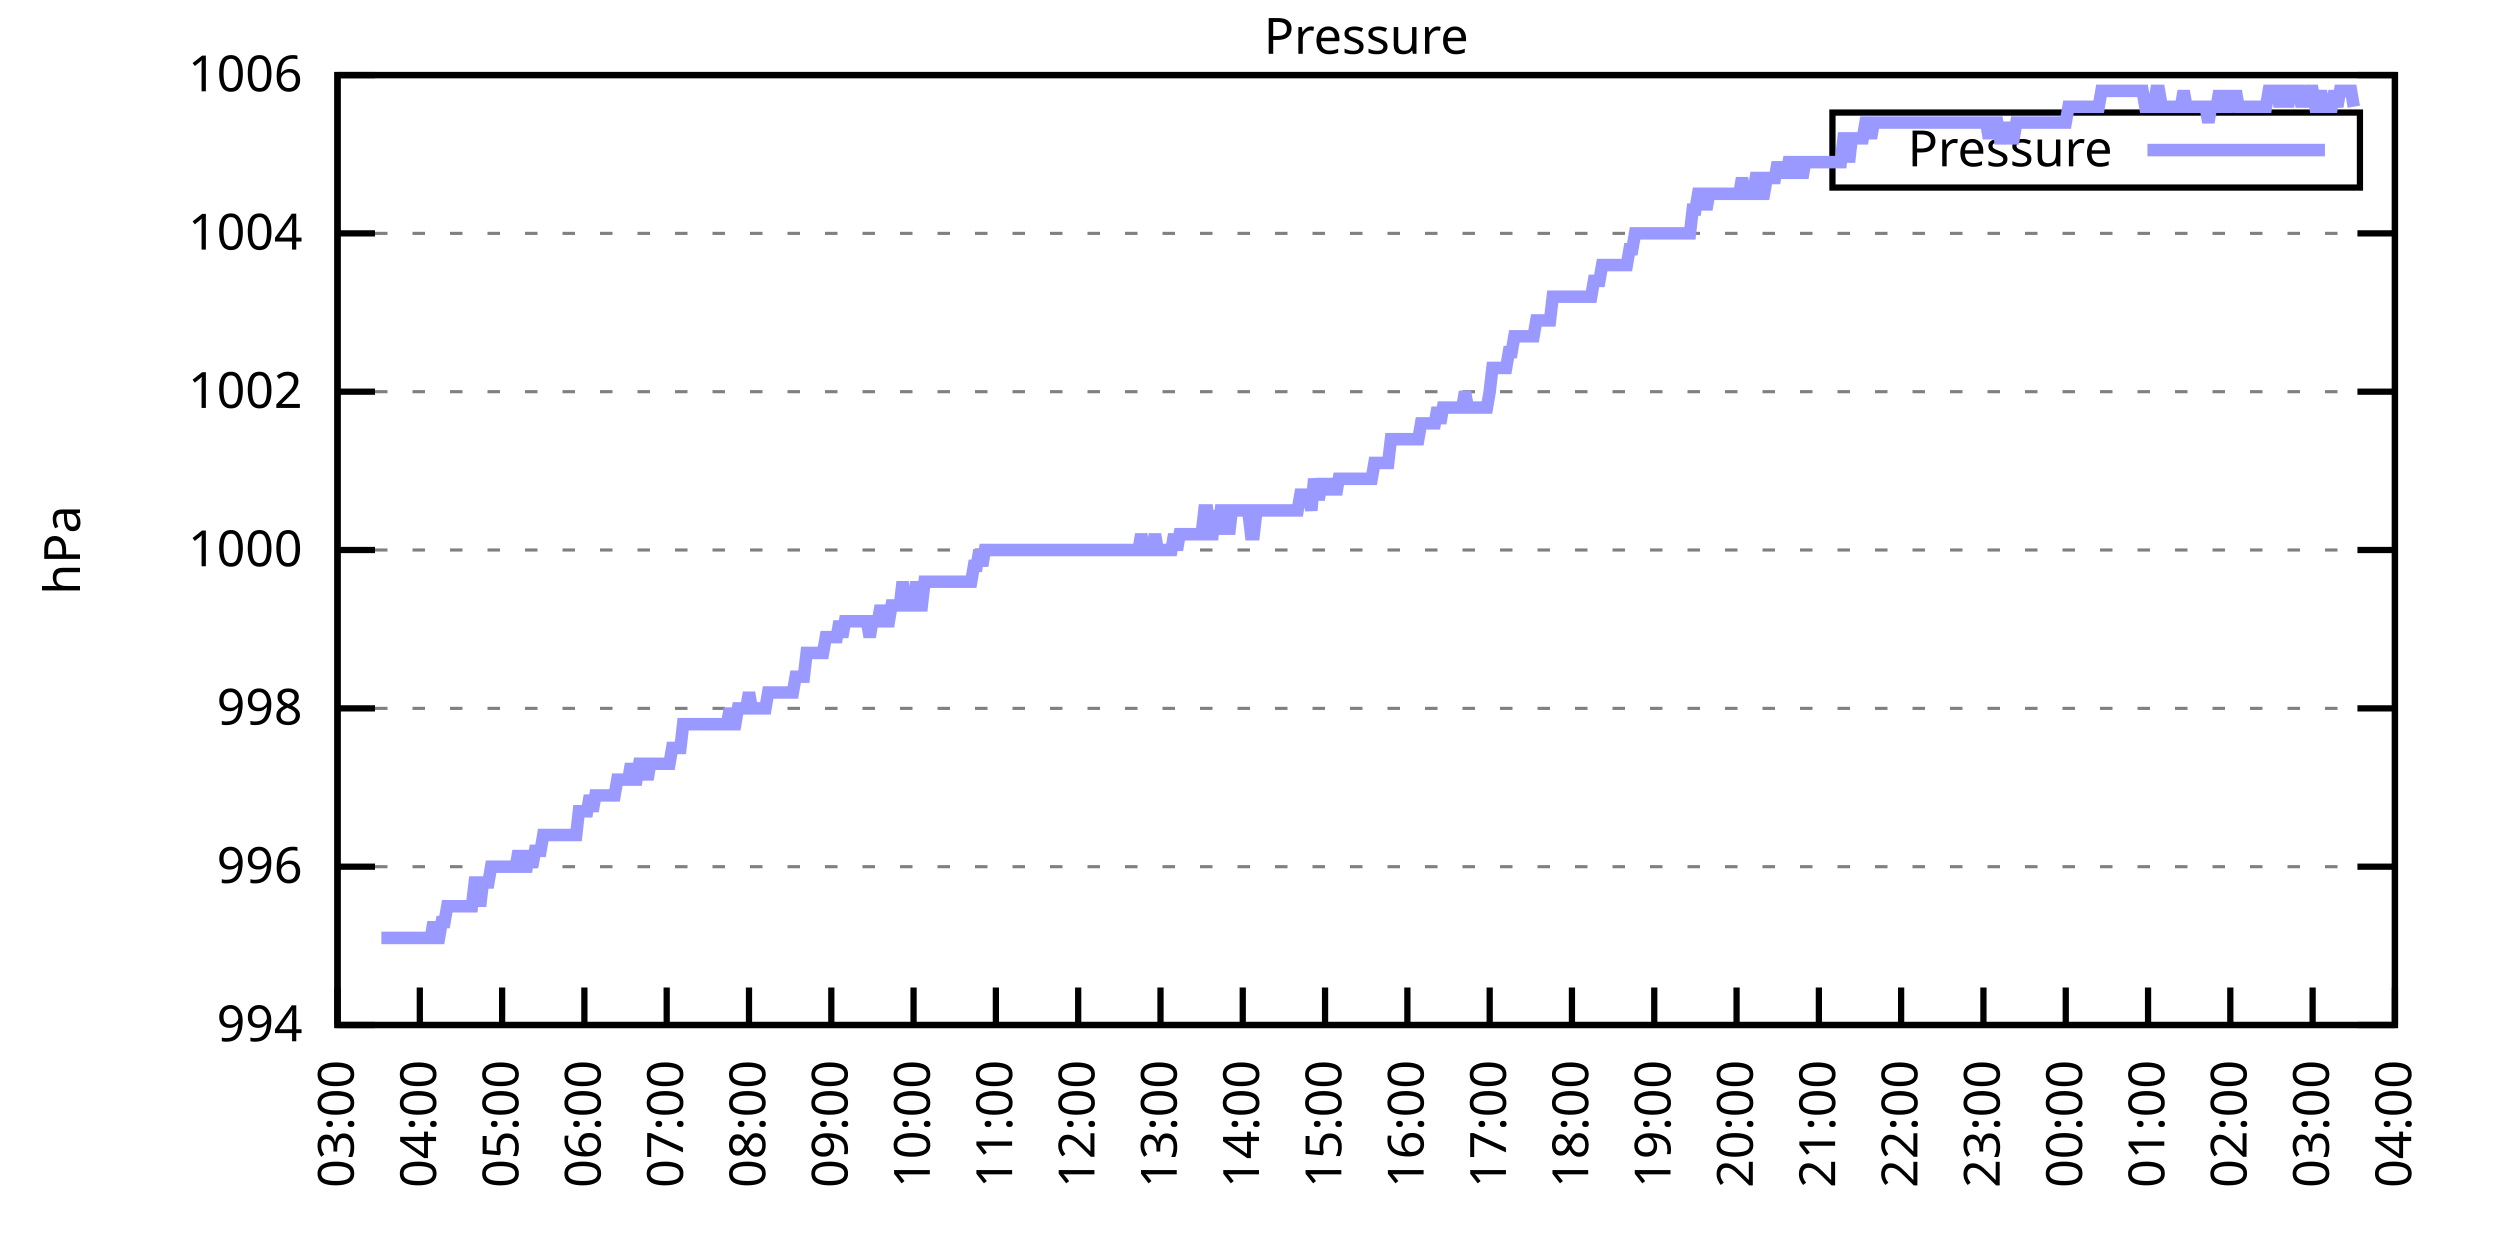
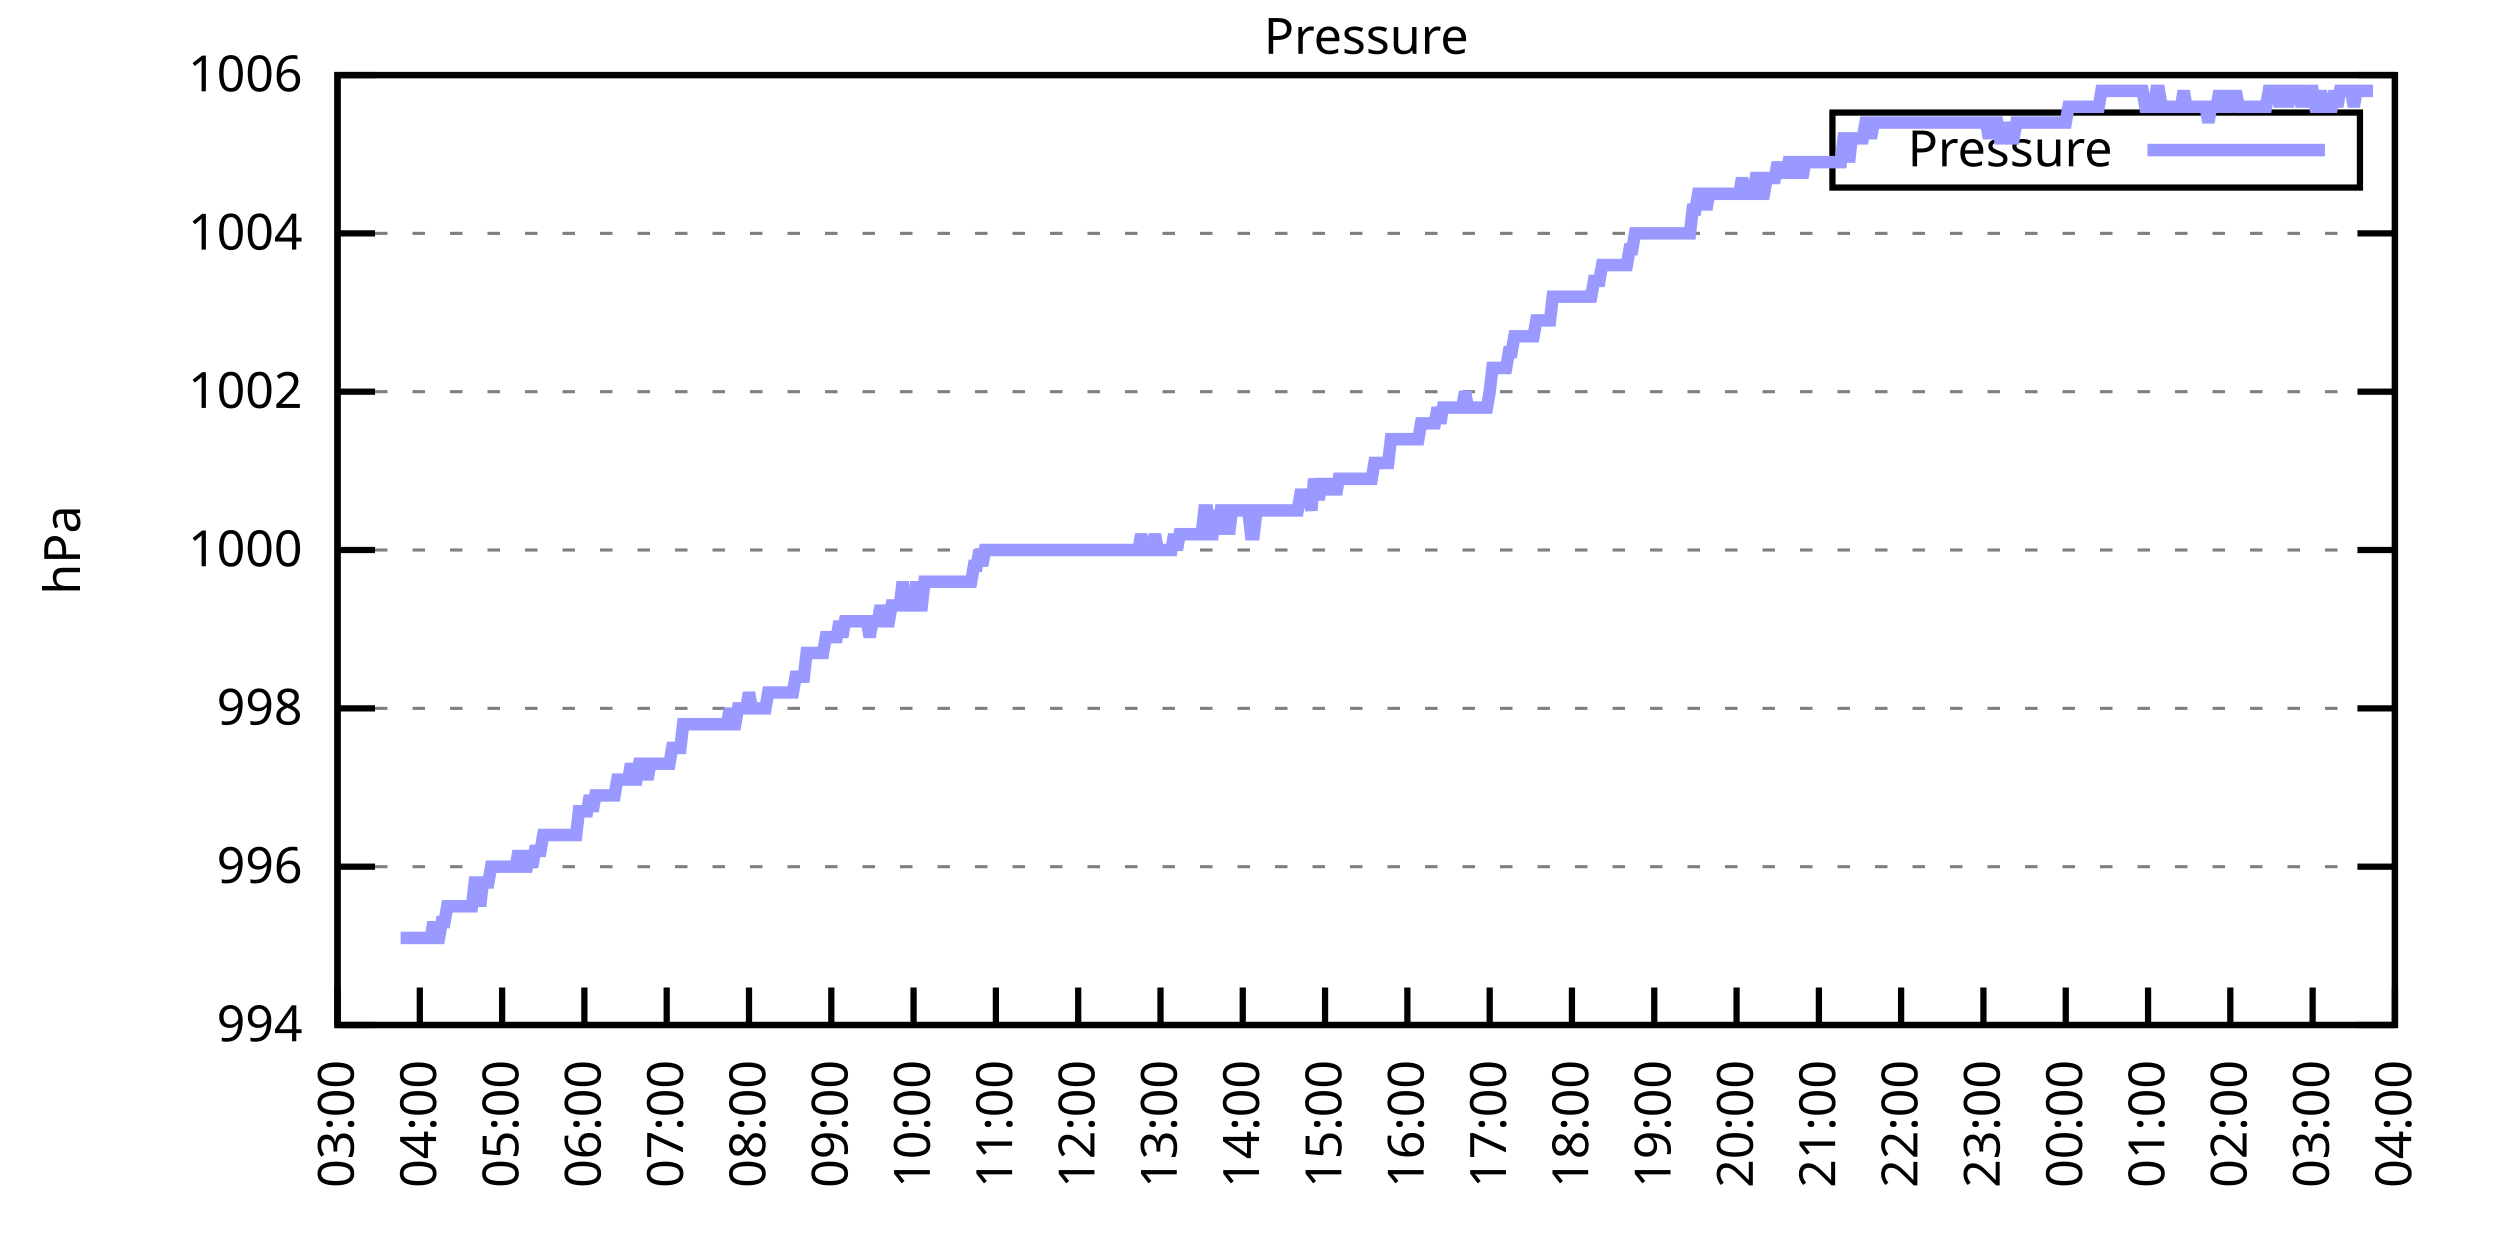
<svg xmlns="http://www.w3.org/2000/svg" xmlns:xlink="http://www.w3.org/1999/xlink" width="400" height="200" viewBox="0 0 400 200">
  <g id="gnuplot_canvas">
    <rect x="0" y="0" width="400" height="200" fill="none" />
    <defs>
      <circle id="gpDot" r="0.5" stroke-width="0.5" stroke="currentColor" />
      <path id="gpPt0" stroke-width="0.333" stroke="currentColor" d="M-1,0 h2 M0,-1 v2" />
      <path id="gpPt1" stroke-width="0.333" stroke="currentColor" d="M-1,-1 L1,1 M1,-1 L-1,1" />
      <path id="gpPt2" stroke-width="0.333" stroke="currentColor" d="M-1,0 L1,0 M0,-1 L0,1 M-1,-1 L1,1 M-1,1 L1,-1" />
      <rect id="gpPt3" stroke-width="0.333" stroke="currentColor" x="-1" y="-1" width="2" height="2" />
      <rect id="gpPt4" stroke-width="0.333" stroke="currentColor" fill="currentColor" x="-1" y="-1" width="2" height="2" />
      <circle id="gpPt5" stroke-width="0.333" stroke="currentColor" cx="0" cy="0" r="1" />
      <use xlink:href="#gpPt5" id="gpPt6" fill="currentColor" stroke="none" />
      <path id="gpPt7" stroke-width="0.333" stroke="currentColor" d="M0,-1.33 L-1.33,0.67 L1.33,0.67 z" />
      <use xlink:href="#gpPt7" id="gpPt8" fill="currentColor" stroke="none" />
      <use xlink:href="#gpPt7" id="gpPt9" stroke="currentColor" transform="rotate(180)" />
      <use xlink:href="#gpPt9" id="gpPt10" fill="currentColor" stroke="none" />
      <use xlink:href="#gpPt3" id="gpPt11" stroke="currentColor" transform="rotate(45)" />
      <use xlink:href="#gpPt11" id="gpPt12" fill="currentColor" stroke="none" />
      <path id="gpPt13" stroke-width="0.333" stroke="currentColor" d="M0,1.330 L1.265,0.411 L0.782,-1.067 L-0.782,-1.076 L-1.265,0.411 z" />
      <use xlink:href="#gpPt13" id="gpPt14" fill="currentColor" stroke="none" />
      <filter id="textbox" filterUnits="objectBoundingBox" x="0" y="0" height="1" width="1">
        <feFlood flood-color="white" flood-opacity="1" result="bgnd" />
        <feComposite in="SourceGraphic" in2="bgnd" operator="atop" />
      </filter>
      <filter id="greybox" filterUnits="objectBoundingBox" x="0" y="0" height="1" width="1">
        <feFlood flood-color="lightgrey" flood-opacity="1" result="grey" />
        <feComposite in="SourceGraphic" in2="grey" operator="atop" />
      </filter>
    </defs>
    <g fill="none" color="white" stroke="currentColor" stroke-width="1.00" stroke-linecap="butt" stroke-linejoin="miter">
</g>
    <g fill="none" color="black" stroke="currentColor" stroke-width="1.00" stroke-linecap="butt" stroke-linejoin="miter">
      <g stroke="none" shape-rendering="crispEdges">
        <polygon fill="rgb(255, 255, 255)" points="54.00,164.00 383.18,164.00 383.18,12.02 54.00,12.02 " />
      </g>
    </g>
    <g fill="none" color="black" stroke="currentColor" stroke-width="1.00" stroke-linecap="butt" stroke-linejoin="miter">
</g>
    <g fill="none" color="black" stroke="black" stroke-width="0.50" stroke-linecap="butt" stroke-linejoin="miter">
</g>
    <g fill="none" color="gray" stroke="currentColor" stroke-width="0.50" stroke-linecap="butt" stroke-linejoin="miter">
      <path stroke="gray" stroke-dasharray="2,4" class="gridline" d="M54.00,164.00 L383.19,164.00  " />
    </g>
    <g fill="none" color="gray" stroke="gray" stroke-width="1.00" stroke-linecap="butt" stroke-linejoin="miter">
</g>
    <g fill="none" color="black" stroke="currentColor" stroke-width="1.00" stroke-linecap="butt" stroke-linejoin="miter">
      <path stroke="black" d="M54.00,164.00 L60.00,164.00 M383.19,164.00 L377.19,164.00  " />
      <g transform="translate(48.40,166.60)" stroke="none" fill="black" font-family="Sans" font-size="8.00" text-anchor="end">
        <text>
          <tspan font-family="Sans"> 994</tspan>
        </text>
      </g>
    </g>
    <g fill="none" color="black" stroke="currentColor" stroke-width="1.00" stroke-linecap="butt" stroke-linejoin="miter">
</g>
    <g fill="none" color="black" stroke="black" stroke-width="0.50" stroke-linecap="butt" stroke-linejoin="miter">
</g>
    <g fill="none" color="gray" stroke="currentColor" stroke-width="0.50" stroke-linecap="butt" stroke-linejoin="miter">
      <path stroke="gray" stroke-dasharray="2,4" class="gridline" d="M54.00,138.67 L383.19,138.67  " />
    </g>
    <g fill="none" color="gray" stroke="gray" stroke-width="1.00" stroke-linecap="butt" stroke-linejoin="miter">
</g>
    <g fill="none" color="black" stroke="currentColor" stroke-width="1.00" stroke-linecap="butt" stroke-linejoin="miter">
      <path stroke="black" d="M54.00,138.67 L60.00,138.67 M383.19,138.67 L377.19,138.67  " />
      <g transform="translate(48.40,141.27)" stroke="none" fill="black" font-family="Sans" font-size="8.00" text-anchor="end">
        <text>
          <tspan font-family="Sans"> 996</tspan>
        </text>
      </g>
    </g>
    <g fill="none" color="black" stroke="currentColor" stroke-width="1.00" stroke-linecap="butt" stroke-linejoin="miter">
</g>
    <g fill="none" color="black" stroke="black" stroke-width="0.50" stroke-linecap="butt" stroke-linejoin="miter">
</g>
    <g fill="none" color="gray" stroke="currentColor" stroke-width="0.50" stroke-linecap="butt" stroke-linejoin="miter">
      <path stroke="gray" stroke-dasharray="2,4" class="gridline" d="M54.00,113.34 L383.19,113.34  " />
    </g>
    <g fill="none" color="gray" stroke="gray" stroke-width="1.00" stroke-linecap="butt" stroke-linejoin="miter">
</g>
    <g fill="none" color="black" stroke="currentColor" stroke-width="1.00" stroke-linecap="butt" stroke-linejoin="miter">
      <path stroke="black" d="M54.00,113.34 L60.00,113.34 M383.19,113.34 L377.19,113.34  " />
      <g transform="translate(48.40,115.94)" stroke="none" fill="black" font-family="Sans" font-size="8.00" text-anchor="end">
        <text>
          <tspan font-family="Sans"> 998</tspan>
        </text>
      </g>
    </g>
    <g fill="none" color="black" stroke="currentColor" stroke-width="1.00" stroke-linecap="butt" stroke-linejoin="miter">
</g>
    <g fill="none" color="black" stroke="black" stroke-width="0.50" stroke-linecap="butt" stroke-linejoin="miter">
</g>
    <g fill="none" color="gray" stroke="currentColor" stroke-width="0.50" stroke-linecap="butt" stroke-linejoin="miter">
      <path stroke="gray" stroke-dasharray="2,4" class="gridline" d="M54.00,88.00 L383.19,88.00  " />
    </g>
    <g fill="none" color="gray" stroke="gray" stroke-width="1.00" stroke-linecap="butt" stroke-linejoin="miter">
</g>
    <g fill="none" color="black" stroke="currentColor" stroke-width="1.00" stroke-linecap="butt" stroke-linejoin="miter">
      <path stroke="black" d="M54.00,88.00 L60.00,88.00 M383.19,88.00 L377.19,88.00  " />
      <g transform="translate(48.40,90.60)" stroke="none" fill="black" font-family="Sans" font-size="8.00" text-anchor="end">
        <text>
          <tspan font-family="Sans"> 1000</tspan>
        </text>
      </g>
    </g>
    <g fill="none" color="black" stroke="currentColor" stroke-width="1.00" stroke-linecap="butt" stroke-linejoin="miter">
</g>
    <g fill="none" color="black" stroke="black" stroke-width="0.50" stroke-linecap="butt" stroke-linejoin="miter">
</g>
    <g fill="none" color="gray" stroke="currentColor" stroke-width="0.50" stroke-linecap="butt" stroke-linejoin="miter">
      <path stroke="gray" stroke-dasharray="2,4" class="gridline" d="M54.00,62.67 L383.19,62.67  " />
    </g>
    <g fill="none" color="gray" stroke="gray" stroke-width="1.00" stroke-linecap="butt" stroke-linejoin="miter">
</g>
    <g fill="none" color="black" stroke="currentColor" stroke-width="1.00" stroke-linecap="butt" stroke-linejoin="miter">
      <path stroke="black" d="M54.00,62.67 L60.00,62.67 M383.19,62.67 L377.19,62.67  " />
      <g transform="translate(48.40,65.27)" stroke="none" fill="black" font-family="Sans" font-size="8.00" text-anchor="end">
        <text>
          <tspan font-family="Sans"> 1002</tspan>
        </text>
      </g>
    </g>
    <g fill="none" color="black" stroke="currentColor" stroke-width="1.00" stroke-linecap="butt" stroke-linejoin="miter">
</g>
    <g fill="none" color="black" stroke="black" stroke-width="0.50" stroke-linecap="butt" stroke-linejoin="miter">
</g>
    <g fill="none" color="gray" stroke="currentColor" stroke-width="0.50" stroke-linecap="butt" stroke-linejoin="miter">
      <path stroke="gray" stroke-dasharray="2,4" class="gridline" d="M54.00,37.34 L383.19,37.34  " />
    </g>
    <g fill="none" color="gray" stroke="gray" stroke-width="1.00" stroke-linecap="butt" stroke-linejoin="miter">
</g>
    <g fill="none" color="black" stroke="currentColor" stroke-width="1.00" stroke-linecap="butt" stroke-linejoin="miter">
      <path stroke="black" d="M54.00,37.34 L60.00,37.34 M383.19,37.34 L377.19,37.34  " />
      <g transform="translate(48.40,39.94)" stroke="none" fill="black" font-family="Sans" font-size="8.00" text-anchor="end">
        <text>
          <tspan font-family="Sans"> 1004</tspan>
        </text>
      </g>
    </g>
    <g fill="none" color="black" stroke="currentColor" stroke-width="1.00" stroke-linecap="butt" stroke-linejoin="miter">
</g>
    <g fill="none" color="black" stroke="black" stroke-width="0.50" stroke-linecap="butt" stroke-linejoin="miter">
</g>
    <g fill="none" color="gray" stroke="currentColor" stroke-width="0.50" stroke-linecap="butt" stroke-linejoin="miter">
      <path stroke="gray" stroke-dasharray="2,4" class="gridline" d="M54.00,12.01 L383.19,12.01  " />
    </g>
    <g fill="none" color="gray" stroke="gray" stroke-width="1.00" stroke-linecap="butt" stroke-linejoin="miter">
</g>
    <g fill="none" color="black" stroke="currentColor" stroke-width="1.00" stroke-linecap="butt" stroke-linejoin="miter">
      <path stroke="black" d="M54.00,12.01 L60.00,12.01 M383.19,12.01 L377.19,12.01  " />
      <g transform="translate(48.40,14.61)" stroke="none" fill="black" font-family="Sans" font-size="8.00" text-anchor="end">
        <text>
          <tspan font-family="Sans"> 1006</tspan>
        </text>
      </g>
    </g>
    <g fill="none" color="black" stroke="currentColor" stroke-width="1.00" stroke-linecap="butt" stroke-linejoin="miter">
      <path stroke="black" d="M54.00,164.00 L54.00,158.00  " />
      <g transform="translate(56.60,169.60) rotate(270.00)" stroke="none" fill="black" font-family="Sans" font-size="8.00" text-anchor="end">
        <text>
          <tspan font-family="Sans">03:00</tspan>
        </text>
      </g>
    </g>
    <g fill="none" color="black" stroke="currentColor" stroke-width="1.00" stroke-linecap="butt" stroke-linejoin="miter">
      <path stroke="black" d="M67.17,164.00 L67.17,158.00  " />
      <g transform="translate(69.77,169.60) rotate(270.00)" stroke="none" fill="black" font-family="Sans" font-size="8.00" text-anchor="end">
        <text>
          <tspan font-family="Sans">04:00</tspan>
        </text>
      </g>
    </g>
    <g fill="none" color="black" stroke="currentColor" stroke-width="1.00" stroke-linecap="butt" stroke-linejoin="miter">
      <path stroke="black" d="M80.34,164.00 L80.34,158.00  " />
      <g transform="translate(82.94,169.60) rotate(270.00)" stroke="none" fill="black" font-family="Sans" font-size="8.00" text-anchor="end">
        <text>
          <tspan font-family="Sans">05:00</tspan>
        </text>
      </g>
    </g>
    <g fill="none" color="black" stroke="currentColor" stroke-width="1.00" stroke-linecap="butt" stroke-linejoin="miter">
      <path stroke="black" d="M93.50,164.00 L93.50,158.00  " />
      <g transform="translate(96.10,169.60) rotate(270.00)" stroke="none" fill="black" font-family="Sans" font-size="8.00" text-anchor="end">
        <text>
          <tspan font-family="Sans">06:00</tspan>
        </text>
      </g>
    </g>
    <g fill="none" color="black" stroke="currentColor" stroke-width="1.00" stroke-linecap="butt" stroke-linejoin="miter">
      <path stroke="black" d="M106.67,164.00 L106.67,158.00  " />
      <g transform="translate(109.27,169.60) rotate(270.00)" stroke="none" fill="black" font-family="Sans" font-size="8.00" text-anchor="end">
        <text>
          <tspan font-family="Sans">07:00</tspan>
        </text>
      </g>
    </g>
    <g fill="none" color="black" stroke="currentColor" stroke-width="1.00" stroke-linecap="butt" stroke-linejoin="miter">
      <path stroke="black" d="M119.84,164.00 L119.84,158.00  " />
      <g transform="translate(122.44,169.60) rotate(270.00)" stroke="none" fill="black" font-family="Sans" font-size="8.00" text-anchor="end">
        <text>
          <tspan font-family="Sans">08:00</tspan>
        </text>
      </g>
    </g>
    <g fill="none" color="black" stroke="currentColor" stroke-width="1.00" stroke-linecap="butt" stroke-linejoin="miter">
      <path stroke="black" d="M133.01,164.00 L133.01,158.00  " />
      <g transform="translate(135.61,169.60) rotate(270.00)" stroke="none" fill="black" font-family="Sans" font-size="8.00" text-anchor="end">
        <text>
          <tspan font-family="Sans">09:00</tspan>
        </text>
      </g>
    </g>
    <g fill="none" color="black" stroke="currentColor" stroke-width="1.00" stroke-linecap="butt" stroke-linejoin="miter">
      <path stroke="black" d="M146.17,164.00 L146.17,158.00  " />
      <g transform="translate(148.77,169.60) rotate(270.00)" stroke="none" fill="black" font-family="Sans" font-size="8.00" text-anchor="end">
        <text>
          <tspan font-family="Sans">10:00</tspan>
        </text>
      </g>
    </g>
    <g fill="none" color="black" stroke="currentColor" stroke-width="1.00" stroke-linecap="butt" stroke-linejoin="miter">
      <path stroke="black" d="M159.34,164.00 L159.34,158.00  " />
      <g transform="translate(161.94,169.60) rotate(270.00)" stroke="none" fill="black" font-family="Sans" font-size="8.00" text-anchor="end">
        <text>
          <tspan font-family="Sans">11:00</tspan>
        </text>
      </g>
    </g>
    <g fill="none" color="black" stroke="currentColor" stroke-width="1.00" stroke-linecap="butt" stroke-linejoin="miter">
      <path stroke="black" d="M172.51,164.00 L172.51,158.00  " />
      <g transform="translate(175.11,169.60) rotate(270.00)" stroke="none" fill="black" font-family="Sans" font-size="8.00" text-anchor="end">
        <text>
          <tspan font-family="Sans">12:00</tspan>
        </text>
      </g>
    </g>
    <g fill="none" color="black" stroke="currentColor" stroke-width="1.00" stroke-linecap="butt" stroke-linejoin="miter">
      <path stroke="black" d="M185.68,164.00 L185.68,158.00  " />
      <g transform="translate(188.28,169.60) rotate(270.00)" stroke="none" fill="black" font-family="Sans" font-size="8.00" text-anchor="end">
        <text>
          <tspan font-family="Sans">13:00</tspan>
        </text>
      </g>
    </g>
    <g fill="none" color="black" stroke="currentColor" stroke-width="1.00" stroke-linecap="butt" stroke-linejoin="miter">
      <path stroke="black" d="M198.84,164.00 L198.84,158.00  " />
      <g transform="translate(201.44,169.60) rotate(270.00)" stroke="none" fill="black" font-family="Sans" font-size="8.00" text-anchor="end">
        <text>
          <tspan font-family="Sans">14:00</tspan>
        </text>
      </g>
    </g>
    <g fill="none" color="black" stroke="currentColor" stroke-width="1.00" stroke-linecap="butt" stroke-linejoin="miter">
      <path stroke="black" d="M212.01,164.00 L212.01,158.00  " />
      <g transform="translate(214.61,169.60) rotate(270.00)" stroke="none" fill="black" font-family="Sans" font-size="8.00" text-anchor="end">
        <text>
          <tspan font-family="Sans">15:00</tspan>
        </text>
      </g>
    </g>
    <g fill="none" color="black" stroke="currentColor" stroke-width="1.00" stroke-linecap="butt" stroke-linejoin="miter">
      <path stroke="black" d="M225.18,164.00 L225.18,158.00  " />
      <g transform="translate(227.78,169.60) rotate(270.00)" stroke="none" fill="black" font-family="Sans" font-size="8.00" text-anchor="end">
        <text>
          <tspan font-family="Sans">16:00</tspan>
        </text>
      </g>
    </g>
    <g fill="none" color="black" stroke="currentColor" stroke-width="1.00" stroke-linecap="butt" stroke-linejoin="miter">
      <path stroke="black" d="M238.35,164.00 L238.35,158.00  " />
      <g transform="translate(240.95,169.60) rotate(270.00)" stroke="none" fill="black" font-family="Sans" font-size="8.00" text-anchor="end">
        <text>
          <tspan font-family="Sans">17:00</tspan>
        </text>
      </g>
    </g>
    <g fill="none" color="black" stroke="currentColor" stroke-width="1.00" stroke-linecap="butt" stroke-linejoin="miter">
      <path stroke="black" d="M251.51,164.00 L251.51,158.00  " />
      <g transform="translate(254.11,169.60) rotate(270.00)" stroke="none" fill="black" font-family="Sans" font-size="8.00" text-anchor="end">
        <text>
          <tspan font-family="Sans">18:00</tspan>
        </text>
      </g>
    </g>
    <g fill="none" color="black" stroke="currentColor" stroke-width="1.00" stroke-linecap="butt" stroke-linejoin="miter">
      <path stroke="black" d="M264.68,164.00 L264.68,158.00  " />
      <g transform="translate(267.28,169.60) rotate(270.00)" stroke="none" fill="black" font-family="Sans" font-size="8.00" text-anchor="end">
        <text>
          <tspan font-family="Sans">19:00</tspan>
        </text>
      </g>
    </g>
    <g fill="none" color="black" stroke="currentColor" stroke-width="1.00" stroke-linecap="butt" stroke-linejoin="miter">
      <path stroke="black" d="M277.85,164.00 L277.85,158.00  " />
      <g transform="translate(280.45,169.60) rotate(270.00)" stroke="none" fill="black" font-family="Sans" font-size="8.00" text-anchor="end">
        <text>
          <tspan font-family="Sans">20:00</tspan>
        </text>
      </g>
    </g>
    <g fill="none" color="black" stroke="currentColor" stroke-width="1.00" stroke-linecap="butt" stroke-linejoin="miter">
      <path stroke="black" d="M291.02,164.00 L291.02,158.00  " />
      <g transform="translate(293.62,169.60) rotate(270.00)" stroke="none" fill="black" font-family="Sans" font-size="8.00" text-anchor="end">
        <text>
          <tspan font-family="Sans">21:00</tspan>
        </text>
      </g>
    </g>
    <g fill="none" color="black" stroke="currentColor" stroke-width="1.00" stroke-linecap="butt" stroke-linejoin="miter">
      <path stroke="black" d="M304.18,164.00 L304.18,158.00  " />
      <g transform="translate(306.78,169.60) rotate(270.00)" stroke="none" fill="black" font-family="Sans" font-size="8.00" text-anchor="end">
        <text>
          <tspan font-family="Sans">22:00</tspan>
        </text>
      </g>
    </g>
    <g fill="none" color="black" stroke="currentColor" stroke-width="1.00" stroke-linecap="butt" stroke-linejoin="miter">
      <path stroke="black" d="M317.35,164.00 L317.35,158.00  " />
      <g transform="translate(319.95,169.60) rotate(270.00)" stroke="none" fill="black" font-family="Sans" font-size="8.00" text-anchor="end">
        <text>
          <tspan font-family="Sans">23:00</tspan>
        </text>
      </g>
    </g>
    <g fill="none" color="black" stroke="currentColor" stroke-width="1.00" stroke-linecap="butt" stroke-linejoin="miter">
      <path stroke="black" d="M330.52,164.00 L330.52,158.00  " />
      <g transform="translate(333.12,169.60) rotate(270.00)" stroke="none" fill="black" font-family="Sans" font-size="8.00" text-anchor="end">
        <text>
          <tspan font-family="Sans">00:00</tspan>
        </text>
      </g>
    </g>
    <g fill="none" color="black" stroke="currentColor" stroke-width="1.00" stroke-linecap="butt" stroke-linejoin="miter">
      <path stroke="black" d="M343.69,164.00 L343.69,158.00  " />
      <g transform="translate(346.29,169.60) rotate(270.00)" stroke="none" fill="black" font-family="Sans" font-size="8.00" text-anchor="end">
        <text>
          <tspan font-family="Sans">01:00</tspan>
        </text>
      </g>
    </g>
    <g fill="none" color="black" stroke="currentColor" stroke-width="1.00" stroke-linecap="butt" stroke-linejoin="miter">
      <path stroke="black" d="M356.85,164.00 L356.85,158.00  " />
      <g transform="translate(359.45,169.60) rotate(270.00)" stroke="none" fill="black" font-family="Sans" font-size="8.00" text-anchor="end">
        <text>
          <tspan font-family="Sans">02:00</tspan>
        </text>
      </g>
    </g>
    <g fill="none" color="black" stroke="currentColor" stroke-width="1.00" stroke-linecap="butt" stroke-linejoin="miter">
      <path stroke="black" d="M370.02,164.00 L370.02,158.00  " />
      <g transform="translate(372.62,169.60) rotate(270.00)" stroke="none" fill="black" font-family="Sans" font-size="8.00" text-anchor="end">
        <text>
          <tspan font-family="Sans">03:00</tspan>
        </text>
      </g>
    </g>
    <g fill="none" color="black" stroke="currentColor" stroke-width="1.00" stroke-linecap="butt" stroke-linejoin="miter">
      <path stroke="black" d="M383.19,164.00 L383.19,158.00  " />
      <g transform="translate(385.79,169.60) rotate(270.00)" stroke="none" fill="black" font-family="Sans" font-size="8.00" text-anchor="end">
        <text>
          <tspan font-family="Sans">04:00</tspan>
        </text>
      </g>
    </g>
    <g fill="none" color="black" stroke="currentColor" stroke-width="1.00" stroke-linecap="butt" stroke-linejoin="miter">
</g>
    <g fill="none" color="black" stroke="currentColor" stroke-width="1.00" stroke-linecap="butt" stroke-linejoin="miter">
      <path stroke="black" d="M54.00,12.01 L54.00,164.00 L383.19,164.00 L383.19,12.01 L54.00,12.01 Z  " />
    </g>
    <g fill="none" color="black" stroke="currentColor" stroke-width="1.00" stroke-linecap="butt" stroke-linejoin="miter">
</g>
    <g fill="none" color="black" stroke="currentColor" stroke-width="1.00" stroke-linecap="butt" stroke-linejoin="miter">
      <path stroke="black" d="M293.19,30.01 L293.19,18.01 L377.59,18.01 L377.59,30.01 L293.19,30.01 Z  " />
    </g>
    <g id="Pressure_plot_1">
      <g fill="none" color="white" stroke="black" stroke-width="2.00" stroke-linecap="butt" stroke-linejoin="miter">
</g>
      <g fill="none" color="black" stroke="currentColor" stroke-width="2.00" stroke-linecap="butt" stroke-linejoin="miter">
        <g transform="translate(337.99,26.61)" stroke="none" fill="black" font-family="Sans" font-size="8.00" text-anchor="end">
          <text>
            <tspan font-family="Sans">Pressure</tspan>
          </text>
        </g>
      </g>
      <g fill="none" color="black" stroke="currentColor" stroke-width="2.00" stroke-linecap="butt" stroke-linejoin="miter">
-         <path stroke="rgb(153, 153, 255)" d="M343.59,24.01 L371.99,24.01 M61.02,150.07 L61.46,150.07 L61.90,150.07 L62.34,150.07 L62.78,150.07 L63.22,150.07   L63.66,150.07 L64.10,150.07 L64.53,150.07 L64.97,150.07 L65.41,150.07 L65.85,150.07 L66.29,150.07 L66.73,150.07   L67.17,150.07 L67.61,150.07 L68.05,150.07 L68.48,150.07 L68.92,150.07 L69.36,147.53 L69.80,150.07 L70.24,150.07   L70.68,147.53 L71.12,147.53 L71.56,145.00 L72.00,145.00 L72.43,145.00 L72.87,145.00 L73.31,145.00 L73.75,145.00   L74.19,145.00 L74.63,145.00 L75.07,145.00 L75.51,145.00 L75.95,141.20 L76.38,141.20 L76.82,145.00 L77.26,141.20   L77.70,141.20 L78.14,141.20 L78.58,138.67 L79.02,138.67 L79.46,138.67 L79.90,138.67 L80.34,138.67 L80.77,138.67   L81.21,138.67 L81.65,138.67 L82.09,138.67 L82.53,138.67 L82.97,136.14 L83.41,138.67 L83.85,138.67 L84.29,138.67   L84.72,136.14 L85.16,138.67 L85.60,136.14 L86.04,136.14 L86.48,136.14 L86.92,133.60 L87.36,133.60 L87.80,133.60   L88.24,133.60 L88.67,133.60 L89.11,133.60 L89.55,133.60 L89.99,133.60 L90.43,133.60 L90.87,133.60 L91.31,133.60   L91.75,133.60 L92.19,133.60 L92.62,129.80 L93.06,129.80 L93.50,129.80 L93.94,129.80 L94.38,127.27 L94.82,129.80   L95.26,127.27 L95.70,127.27 L96.14,127.27 L96.58,127.27 L97.01,127.27 L97.45,127.27 L97.89,127.27 L98.33,127.27   L98.77,124.74 L99.21,124.74 L99.65,124.74 L100.09,124.74 L100.53,124.74 L100.96,122.20 L101.40,124.74 L101.84,124.74   L102.28,122.20 L102.72,122.20 L103.16,122.20 L103.60,124.74 L104.04,122.20 L104.48,122.20 L104.91,122.20 L105.35,122.20   L105.79,122.20 L106.23,122.20 L106.67,122.20 L107.11,122.20 L107.55,119.67 L107.99,119.67 L108.43,119.67 L108.87,119.67   L109.30,115.87 L109.74,115.87 L110.18,115.87 L110.62,115.87 L111.06,115.87 L111.50,115.87 L111.94,115.87 L112.38,115.87   L112.82,115.87 L113.25,115.87 L113.69,115.87 L114.13,115.87 L114.57,115.87 L115.01,115.87 L115.45,115.87 L115.89,115.87   L116.33,115.87 L116.77,113.34 L117.20,115.87 L117.64,115.87 L118.08,113.34 L118.52,113.34 L118.96,113.34 L119.40,113.34   L119.84,110.80 L120.28,113.34 L120.72,113.34 L121.15,113.34 L121.59,113.34 L122.03,113.34 L122.47,113.34 L122.91,110.80   L123.35,110.80 L123.79,110.80 L124.23,110.80 L124.67,110.80 L125.11,110.80 L125.54,110.80 L125.98,110.80 L126.42,110.80   L126.86,110.80 L127.30,108.27 L127.74,108.27 L128.18,108.27 L128.62,108.27 L129.06,104.47 L129.49,104.47 L129.93,104.47   L130.37,104.47 L130.81,104.47 L131.25,104.47 L131.69,104.47 L132.13,101.94 L132.57,101.94 L133.01,101.94 L133.44,101.94   L133.88,101.94 L134.32,99.40 L134.76,101.94 L135.20,99.40 L135.64,99.40 L136.08,99.40 L136.52,99.40 L136.96,99.40   L137.39,99.40 L137.83,99.40 L138.27,99.40 L138.71,99.40 L139.15,101.94 L139.59,99.40 L140.03,99.40 L140.47,99.40   L140.91,96.87 L141.35,99.40 L141.78,99.40 L142.22,99.40 L142.66,96.87 L143.10,96.87 L143.54,96.87 L143.98,96.87   L144.42,93.07 L144.86,96.87 L145.30,96.87 L145.73,96.87 L146.17,96.87 L146.61,93.07 L147.05,96.87 L147.49,96.87   L147.93,93.07 L148.37,93.07 L148.81,93.07 L149.25,93.07 L149.68,93.07 L150.12,93.07 L150.56,93.07 L151.00,93.07   L151.44,93.07 L151.88,93.07 L152.32,93.07 L152.76,93.07 L153.20,93.07 L153.63,93.07 L154.07,93.07 L154.51,93.07   L154.95,93.07 L155.39,93.07 L155.83,90.54 L156.27,90.54 L156.71,88.00 L157.15,90.54 L157.59,88.00 L158.02,88.00   L158.46,88.00 L158.90,88.00 L159.34,88.00 L159.78,88.00 L160.22,88.00 L160.66,88.00 L161.10,88.00 L161.54,88.00   L161.97,88.00 L162.41,88.00 L162.85,88.00 L163.29,88.00 L163.73,88.00 L164.17,88.00 L164.61,88.00 L165.05,88.00   L165.49,88.00 L165.92,88.00 L166.36,88.00 L166.80,88.00 L167.24,88.00 L167.68,88.00 L168.12,88.00 L168.56,88.00   L169.00,88.00 L169.44,88.00 L169.87,88.00 L170.31,88.00 L170.75,88.00 L171.19,88.00 L171.63,88.00 L172.07,88.00   L172.51,88.00 L172.95,88.00 L173.39,88.00 L173.83,88.00 L174.26,88.00 L174.70,88.00 L175.14,88.00 L175.58,88.00   L176.02,88.00 L176.46,88.00 L176.90,88.00 L177.34,88.00 L177.78,88.00 L178.21,88.00 L178.65,88.00 L179.09,88.00   L179.53,88.00 L179.97,88.00 L180.41,88.00 L180.85,88.00 L181.29,88.00 L181.73,88.00 L182.16,88.00 L182.60,85.47   L183.04,88.00 L183.48,88.00 L183.92,88.00 L184.36,88.00 L184.80,85.47 L185.24,88.00 L185.68,88.00 L186.11,88.00   L186.55,88.00 L186.99,88.00 L187.43,88.00 L187.87,85.47 L188.31,88.00 L188.75,85.47 L189.19,85.47 L189.63,85.47   L190.07,85.47 L190.50,85.47 L190.94,85.47 L191.38,85.47 L191.82,85.47 L192.26,85.47 L192.70,81.67 L193.14,81.67   L193.58,85.47 L194.02,85.47 L194.45,81.67 L194.89,85.47 L195.33,81.67 L195.77,81.67 L196.21,81.67 L196.65,85.47   L197.09,81.67 L197.53,81.67 L197.97,81.67 L198.40,81.67 L198.84,81.67 L199.28,81.67 L199.72,81.67 L200.16,85.47   L200.60,85.47 L201.04,81.67 L201.48,81.67 L201.92,81.67 L202.35,81.67 L202.79,81.67 L203.23,81.67 L203.67,81.67   L204.11,81.67 L204.55,81.67 L204.99,81.67 L205.43,81.67 L205.87,81.67 L206.31,81.67 L206.74,81.67 L207.18,81.67   L207.62,81.67 L208.06,79.14 L208.50,79.14 L208.94,79.14 L209.38,79.14 L209.82,81.67 L210.26,76.61 L210.69,79.14   L211.13,79.14 L211.57,76.61 L212.01,79.14 L212.45,76.61 L212.89,79.14 L213.33,76.61 L213.77,79.14 L214.21,76.61   L214.64,76.61 L215.08,76.61 L215.52,76.61 L215.96,76.61 L216.40,76.61 L216.84,76.61 L217.28,76.61 L217.72,76.61   L218.16,76.61 L218.60,76.61 L219.03,76.61 L219.47,76.61 L219.91,74.07 L220.35,74.07 L220.79,74.07 L221.23,74.07   L221.67,74.07 L222.11,74.07 L222.55,70.27 L222.98,70.27 L223.42,70.27 L223.86,70.27 L224.30,70.27 L224.74,70.27   L225.18,70.27 L225.62,70.27 L226.06,70.27 L226.50,70.27 L226.93,70.27 L227.37,67.74 L227.81,67.74 L228.25,67.74   L228.69,67.74 L229.13,67.74 L229.57,67.74 L230.01,65.21 L230.45,67.74 L230.88,65.21 L231.32,65.21 L231.76,65.21   L232.20,65.21 L232.64,65.21 L233.08,65.21 L233.52,65.21 L233.96,65.21 L234.40,62.67 L234.84,65.21 L235.27,65.21   L235.71,65.21 L236.15,65.21 L236.59,65.21 L237.03,65.21 L237.47,65.21 L237.91,65.21 L238.35,62.67 L238.79,58.87   L239.22,58.87 L239.66,58.87 L240.10,58.87 L240.54,58.87 L240.98,58.87 L241.42,56.34 L241.86,56.34 L242.30,53.81   L242.74,53.81 L243.17,53.81 L243.61,53.81 L244.05,53.81 L244.49,53.81 L244.93,53.81 L245.37,53.81 L245.81,51.27   L246.25,51.27 L246.69,51.27 L247.12,51.27 L247.56,51.27 L248.00,51.27 L248.44,47.47 L248.88,47.47 L249.32,47.47   L249.76,47.47 L250.20,47.47 L250.64,47.47 L251.08,47.47 L251.51,47.47 L251.95,47.47 L252.39,47.47 L252.83,47.47   L253.27,47.47 L253.71,47.47 L254.15,47.47 L254.59,47.47 L255.03,44.94 L255.46,44.94 L255.90,44.94 L256.34,42.41   L256.78,42.41 L257.22,42.41 L257.66,42.41 L258.10,42.41 L258.54,42.41 L258.98,42.41 L259.41,42.41 L259.85,42.41   L260.29,42.41 L260.73,39.87 L261.17,39.87 L261.61,37.34 L262.05,37.34 L262.49,37.34 L262.93,37.34 L263.36,37.34   L263.80,37.34 L264.24,37.34 L264.68,37.34 L265.12,37.34 L265.56,37.34 L266.00,37.34 L266.44,37.34 L266.88,37.34   L267.32,37.34 L267.75,37.34 L268.19,37.34 L268.63,37.34 L269.07,37.34 L269.51,37.34 L269.95,37.34 L270.39,37.34   L270.83,33.54 L271.27,33.54 L271.70,31.01 L272.14,31.01 L272.58,31.01 L273.02,33.54 L273.46,31.01 L273.90,31.01   L274.34,31.01 L274.78,31.01 L275.22,31.01 L275.65,31.01 L276.09,31.01 L276.53,31.01 L276.97,31.01 L277.41,31.01   L277.85,31.01 L278.29,31.01 L278.73,28.48 L279.17,31.01 L279.60,31.01 L280.04,31.01 L280.48,31.01 L280.92,28.48   L281.36,28.48 L281.80,31.01 L282.24,31.01 L282.68,28.48 L283.12,28.48 L283.56,28.48 L283.99,28.48 L284.43,25.94   L284.87,28.48 L285.31,25.94 L285.75,28.48 L286.19,25.94 L286.63,25.94 L287.07,28.48 L287.51,25.94 L287.94,25.94   L288.38,28.48 L288.82,25.94 L289.26,25.94 L289.70,25.94 L290.14,25.94 L290.58,25.94 L291.02,25.94 L291.46,25.94   L291.89,25.94 L292.33,25.94 L292.77,25.94 L293.21,25.94 L293.65,25.94 L294.09,25.94 L294.53,25.94 L294.97,22.14   L295.41,22.14 L295.84,25.94 L296.28,22.14 L296.72,22.14 L297.16,22.14 L297.60,22.14 L298.04,22.14 L298.48,19.61   L298.92,19.61 L299.36,22.14 L299.80,19.61 L300.23,19.61 L300.67,19.61 L301.11,19.61 L301.55,19.61 L301.99,19.61   L302.43,19.61 L302.87,19.61 L303.31,19.61 L303.75,19.61 L304.18,19.61 L304.62,19.61 L305.06,19.61 L305.50,19.61   L305.94,19.61 L306.38,19.61 L306.82,19.61 L307.26,19.61 L307.70,19.61 L308.13,19.61 L308.57,19.61 L309.01,19.61   L309.45,19.61 L309.89,19.61 L310.33,19.61 L310.77,19.61 L311.21,19.61 L311.65,19.61 L312.08,19.61 L312.52,19.61   L312.96,19.61 L313.40,19.61 L313.84,19.61 L314.28,19.61 L314.72,19.61 L315.16,19.61 L315.60,19.61 L316.04,19.61   L316.47,19.61 L316.91,19.61 L317.35,19.61 L317.79,19.61 L318.23,22.14 L318.67,19.61 L319.11,19.61 L319.55,19.61   L319.99,22.14 L320.42,22.14 L320.86,19.61 L321.30,22.14 L321.74,22.14 L322.18,22.14 L322.62,19.61 L323.06,19.61   L323.50,19.61 L323.94,19.61 L324.37,19.61 L324.81,19.61 L325.25,19.61 L325.69,19.61 L326.13,19.61 L326.57,19.61   L327.01,19.61 L327.45,19.61 L327.89,19.61 L328.33,19.61 L328.76,19.61 L329.20,19.61 L329.64,19.61 L330.08,19.61   L330.52,19.61 L330.96,17.08 L331.40,17.08 L331.84,17.08 L332.28,17.08 L332.71,17.08 L333.15,17.08 L333.59,17.08   L334.03,17.08 L334.47,17.08 L334.91,17.08 L335.35,17.08 L335.79,17.08 L336.23,14.54 L336.66,14.54 L337.10,14.54   L337.54,14.54 L337.98,14.54 L338.42,14.54 L338.86,14.54 L339.30,14.54 L339.74,14.54 L340.18,14.54 L340.61,14.54   L341.05,14.54 L341.49,14.54 L341.93,14.54 L342.37,14.54 L342.81,14.54 L343.25,17.08 L343.69,17.08 L344.13,17.08   L344.57,17.08 L345.00,14.54 L345.44,14.54 L345.88,17.08 L346.32,17.08 L346.76,17.08 L347.20,17.08 L347.64,17.08   L348.08,17.08 L348.52,17.08 L348.95,17.08 L349.39,14.54 L349.83,17.08 L350.27,17.08 L350.71,17.08 L351.15,17.08   L351.59,17.08 L352.03,17.08 L352.47,17.08 L352.90,17.08 L353.34,19.61 L353.78,17.08 L354.22,17.08 L354.66,17.08   L355.10,14.54 L355.54,17.08 L355.98,17.08 L356.42,17.08 L356.85,14.54 L357.29,17.08 L357.73,14.54 L358.17,17.08   L358.61,17.08 L359.05,17.08 L359.49,17.08 L359.93,17.08 L360.37,17.08 L360.81,17.08 L361.24,17.08 L361.68,17.08   L362.12,17.08 L362.56,17.08 L363.00,14.54 L363.44,14.54 L363.88,14.54 L364.32,14.54 L364.76,17.08 L365.19,14.54   L365.63,14.54 L366.07,17.08 L366.51,14.54 L366.95,14.54 L367.39,14.54 L367.83,14.54 L368.27,17.08 L368.71,14.54   L369.14,17.08 L369.58,14.54 L370.02,14.54 L370.46,17.08 L370.90,17.08 L371.34,14.54 L371.78,17.08 L372.22,17.08   L372.66,17.08 L373.09,17.08 L373.53,14.54 L373.97,17.08 L374.41,14.54 L374.85,14.54 L375.29,14.54 L375.73,14.54   L376.17,14.54 L376.61,17.08  " />
+         <path stroke="rgb(153, 153, 255)" d="M343.59,24.01 L371.99,24.01 M64.10,150.07 L64.53,150.07 L64.97,150.07 L65.41,150.07 L65.85,150.07 L66.29,150.07   L66.73,150.07 L67.17,150.07 L67.61,150.07 L68.05,150.07 L68.48,150.07 L68.92,150.07 L69.36,147.53 L69.80,150.07   L70.24,150.07 L70.68,147.53 L71.12,147.53 L71.56,145.00 L72.00,145.00 L72.43,145.00 L72.87,145.00 L73.31,145.00   L73.75,145.00 L74.19,145.00 L74.63,145.00 L75.07,145.00 L75.51,145.00 L75.95,141.20 L76.38,141.20 L76.82,145.00   L77.26,141.20 L77.70,141.20 L78.14,141.20 L78.58,138.67 L79.02,138.67 L79.46,138.67 L79.90,138.67 L80.34,138.67   L80.77,138.67 L81.21,138.67 L81.65,138.67 L82.09,138.67 L82.53,138.67 L82.97,136.14 L83.41,138.67 L83.85,138.67   L84.29,138.67 L84.72,136.14 L85.16,138.67 L85.60,136.14 L86.04,136.14 L86.48,136.14 L86.92,133.60 L87.36,133.60   L87.80,133.60 L88.24,133.60 L88.67,133.60 L89.11,133.60 L89.55,133.60 L89.99,133.60 L90.43,133.60 L90.87,133.60   L91.31,133.60 L91.75,133.60 L92.19,133.60 L92.62,129.80 L93.06,129.80 L93.50,129.80 L93.94,129.80 L94.38,127.27   L94.82,129.80 L95.26,127.27 L95.70,127.27 L96.14,127.27 L96.58,127.27 L97.01,127.27 L97.45,127.27 L97.89,127.27   L98.33,127.27 L98.77,124.74 L99.21,124.74 L99.65,124.74 L100.09,124.74 L100.53,124.74 L100.96,122.20 L101.40,124.74   L101.84,124.74 L102.28,122.20 L102.72,122.20 L103.16,122.20 L103.60,124.74 L104.04,122.20 L104.48,122.20 L104.91,122.20   L105.35,122.20 L105.79,122.20 L106.23,122.20 L106.67,122.20 L107.11,122.20 L107.55,119.67 L107.99,119.67 L108.43,119.67   L108.87,119.67 L109.30,115.87 L109.74,115.87 L110.18,115.87 L110.62,115.87 L111.06,115.87 L111.50,115.87 L111.94,115.87   L112.38,115.87 L112.82,115.87 L113.25,115.87 L113.69,115.87 L114.13,115.87 L114.57,115.87 L115.01,115.87 L115.45,115.87   L115.89,115.87 L116.33,115.87 L116.77,113.34 L117.20,115.87 L117.64,115.87 L118.08,113.34 L118.52,113.34 L118.96,113.34   L119.40,113.34 L119.84,110.80 L120.28,113.34 L120.72,113.34 L121.15,113.34 L121.59,113.34 L122.03,113.34 L122.47,113.34   L122.91,110.80 L123.35,110.80 L123.79,110.80 L124.23,110.80 L124.67,110.80 L125.11,110.80 L125.54,110.80 L125.98,110.80   L126.42,110.80 L126.86,110.80 L127.30,108.27 L127.74,108.27 L128.18,108.27 L128.62,108.27 L129.06,104.47 L129.49,104.47   L129.93,104.47 L130.37,104.47 L130.81,104.47 L131.25,104.47 L131.69,104.47 L132.13,101.94 L132.57,101.94 L133.01,101.94   L133.44,101.94 L133.88,101.94 L134.32,99.40 L134.76,101.94 L135.20,99.40 L135.64,99.40 L136.08,99.40 L136.52,99.40   L136.96,99.40 L137.39,99.40 L137.83,99.40 L138.27,99.40 L138.71,99.40 L139.15,101.94 L139.59,99.40 L140.03,99.40   L140.47,99.40 L140.91,96.87 L141.35,99.40 L141.78,99.40 L142.22,99.40 L142.66,96.87 L143.10,96.87 L143.54,96.87   L143.98,96.87 L144.42,93.07 L144.86,96.87 L145.30,96.87 L145.73,96.87 L146.17,96.87 L146.61,93.07 L147.05,96.87   L147.49,96.87 L147.93,93.07 L148.37,93.07 L148.81,93.07 L149.25,93.07 L149.68,93.07 L150.12,93.07 L150.56,93.07   L151.00,93.07 L151.44,93.07 L151.88,93.07 L152.32,93.07 L152.76,93.07 L153.20,93.07 L153.63,93.07 L154.07,93.07   L154.51,93.07 L154.95,93.07 L155.39,93.07 L155.83,90.54 L156.27,90.54 L156.71,88.00 L157.15,90.54 L157.59,88.00   L158.02,88.00 L158.46,88.00 L158.90,88.00 L159.34,88.00 L159.78,88.00 L160.22,88.00 L160.66,88.00 L161.10,88.00   L161.54,88.00 L161.97,88.00 L162.41,88.00 L162.85,88.00 L163.29,88.00 L163.73,88.00 L164.17,88.00 L164.61,88.00   L165.05,88.00 L165.49,88.00 L165.92,88.00 L166.36,88.00 L166.80,88.00 L167.24,88.00 L167.68,88.00 L168.12,88.00   L168.56,88.00 L169.00,88.00 L169.44,88.00 L169.87,88.00 L170.31,88.00 L170.75,88.00 L171.19,88.00 L171.63,88.00   L172.07,88.00 L172.51,88.00 L172.95,88.00 L173.39,88.00 L173.83,88.00 L174.26,88.00 L174.70,88.00 L175.14,88.00   L175.58,88.00 L176.02,88.00 L176.46,88.00 L176.90,88.00 L177.34,88.00 L177.78,88.00 L178.21,88.00 L178.65,88.00   L179.09,88.00 L179.53,88.00 L179.97,88.00 L180.41,88.00 L180.85,88.00 L181.29,88.00 L181.73,88.00 L182.16,88.00   L182.60,85.47 L183.04,88.00 L183.48,88.00 L183.92,88.00 L184.36,88.00 L184.80,85.47 L185.24,88.00 L185.68,88.00   L186.11,88.00 L186.55,88.00 L186.99,88.00 L187.43,88.00 L187.87,85.47 L188.31,88.00 L188.75,85.47 L189.19,85.47   L189.63,85.47 L190.07,85.47 L190.50,85.47 L190.94,85.47 L191.38,85.47 L191.82,85.47 L192.26,85.47 L192.70,81.67   L193.14,81.67 L193.58,85.47 L194.02,85.47 L194.45,81.67 L194.89,85.47 L195.33,81.67 L195.77,81.67 L196.21,81.67   L196.65,85.47 L197.09,81.67 L197.53,81.67 L197.97,81.67 L198.40,81.67 L198.84,81.67 L199.28,81.67 L199.72,81.67   L200.16,85.47 L200.60,85.47 L201.04,81.67 L201.48,81.67 L201.92,81.67 L202.35,81.67 L202.79,81.67 L203.23,81.67   L203.67,81.67 L204.11,81.67 L204.55,81.67 L204.99,81.67 L205.43,81.67 L205.87,81.67 L206.31,81.67 L206.74,81.67   L207.18,81.67 L207.62,81.67 L208.06,79.14 L208.50,79.14 L208.94,79.14 L209.38,79.14 L209.82,81.67 L210.26,76.61   L210.69,79.14 L211.13,79.14 L211.57,76.61 L212.01,79.14 L212.45,76.61 L212.89,79.14 L213.33,76.61 L213.77,79.14   L214.21,76.61 L214.64,76.61 L215.08,76.61 L215.52,76.61 L215.96,76.61 L216.40,76.61 L216.84,76.61 L217.28,76.61   L217.72,76.61 L218.16,76.61 L218.60,76.61 L219.03,76.61 L219.47,76.61 L219.91,74.07 L220.35,74.07 L220.79,74.07   L221.23,74.07 L221.67,74.07 L222.11,74.07 L222.55,70.27 L222.98,70.27 L223.42,70.27 L223.86,70.27 L224.30,70.27   L224.74,70.27 L225.18,70.27 L225.62,70.27 L226.06,70.27 L226.50,70.27 L226.93,70.27 L227.37,67.74 L227.81,67.74   L228.25,67.74 L228.69,67.74 L229.13,67.74 L229.57,67.74 L230.01,65.21 L230.45,67.74 L230.88,65.21 L231.32,65.21   L231.76,65.21 L232.20,65.21 L232.64,65.21 L233.08,65.21 L233.52,65.21 L233.96,65.21 L234.40,62.67 L234.84,65.21   L235.27,65.21 L235.71,65.21 L236.15,65.21 L236.59,65.21 L237.03,65.21 L237.47,65.21 L237.91,65.21 L238.35,62.67   L238.79,58.87 L239.22,58.87 L239.66,58.87 L240.10,58.87 L240.54,58.87 L240.98,58.87 L241.42,56.34 L241.86,56.34   L242.30,53.81 L242.74,53.81 L243.17,53.81 L243.61,53.81 L244.05,53.81 L244.49,53.81 L244.93,53.81 L245.37,53.81   L245.81,51.27 L246.25,51.27 L246.69,51.27 L247.12,51.27 L247.56,51.27 L248.00,51.27 L248.44,47.47 L248.88,47.47   L249.32,47.47 L249.76,47.47 L250.20,47.47 L250.64,47.47 L251.08,47.47 L251.51,47.47 L251.95,47.47 L252.39,47.47   L252.83,47.47 L253.27,47.47 L253.71,47.47 L254.15,47.47 L254.59,47.47 L255.03,44.94 L255.46,44.94 L255.90,44.94   L256.34,42.41 L256.78,42.41 L257.22,42.41 L257.66,42.41 L258.10,42.41 L258.54,42.41 L258.98,42.41 L259.41,42.41   L259.85,42.41 L260.29,42.41 L260.73,39.87 L261.17,39.87 L261.61,37.34 L262.05,37.34 L262.49,37.34 L262.93,37.34   L263.36,37.34 L263.80,37.34 L264.24,37.34 L264.68,37.34 L265.12,37.34 L265.56,37.34 L266.00,37.34 L266.44,37.34   L266.88,37.34 L267.32,37.34 L267.75,37.34 L268.19,37.34 L268.63,37.34 L269.07,37.34 L269.51,37.34 L269.95,37.34   L270.39,37.34 L270.83,33.54 L271.27,33.54 L271.70,31.01 L272.14,31.01 L272.58,31.01 L273.02,33.54 L273.46,31.01   L273.90,31.01 L274.34,31.01 L274.78,31.01 L275.22,31.01 L275.65,31.01 L276.09,31.01 L276.53,31.01 L276.97,31.01   L277.41,31.01 L277.85,31.01 L278.29,31.01 L278.73,28.48 L279.17,31.01 L279.60,31.01 L280.04,31.01 L280.48,31.01   L280.92,28.48 L281.36,28.48 L281.80,31.01 L282.24,31.01 L282.68,28.48 L283.12,28.48 L283.56,28.48 L283.99,28.48   L284.43,25.94 L284.87,28.48 L285.31,25.94 L285.75,28.48 L286.19,25.94 L286.63,25.94 L287.07,28.48 L287.51,25.94   L287.94,25.94 L288.38,28.48 L288.82,25.94 L289.26,25.94 L289.70,25.94 L290.14,25.94 L290.58,25.94 L291.02,25.94   L291.46,25.94 L291.89,25.94 L292.33,25.94 L292.77,25.94 L293.21,25.94 L293.65,25.94 L294.09,25.94 L294.53,25.94   L294.97,22.14 L295.41,22.14 L295.84,25.94 L296.28,22.14 L296.72,22.14 L297.16,22.14 L297.60,22.14 L298.04,22.14   L298.48,19.61 L298.92,19.61 L299.36,22.14 L299.80,19.61 L300.23,19.61 L300.67,19.61 L301.11,19.61 L301.55,19.61   L301.99,19.61 L302.43,19.61 L302.87,19.61 L303.31,19.61 L303.75,19.61 L304.18,19.61 L304.62,19.61 L305.06,19.61   L305.50,19.61 L305.94,19.61 L306.38,19.61 L306.82,19.61 L307.26,19.61 L307.70,19.61 L308.13,19.61 L308.57,19.61   L309.01,19.61 L309.45,19.61 L309.89,19.61 L310.33,19.61 L310.77,19.61 L311.21,19.61 L311.65,19.61 L312.08,19.61   L312.52,19.61 L312.96,19.61 L313.40,19.61 L313.84,19.61 L314.28,19.61 L314.72,19.61 L315.16,19.61 L315.60,19.61   L316.04,19.61 L316.47,19.61 L316.91,19.61 L317.35,19.61 L317.79,19.61 L318.23,22.14 L318.67,19.61 L319.11,19.61   L319.55,19.61 L319.99,22.14 L320.42,22.14 L320.86,19.61 L321.30,22.14 L321.74,22.14 L322.18,22.14 L322.62,19.61   L323.06,19.61 L323.50,19.61 L323.94,19.61 L324.37,19.61 L324.81,19.61 L325.25,19.61 L325.69,19.61 L326.13,19.61   L326.57,19.61 L327.01,19.61 L327.45,19.61 L327.89,19.61 L328.33,19.61 L328.76,19.61 L329.20,19.61 L329.64,19.61   L330.08,19.61 L330.52,19.61 L330.96,17.08 L331.40,17.08 L331.84,17.08 L332.28,17.08 L332.71,17.08 L333.15,17.08   L333.59,17.08 L334.03,17.08 L334.47,17.08 L334.91,17.08 L335.35,17.08 L335.79,17.08 L336.23,14.54 L336.66,14.54   L337.10,14.54 L337.54,14.54 L337.98,14.54 L338.42,14.54 L338.86,14.54 L339.30,14.54 L339.74,14.54 L340.18,14.54   L340.61,14.54 L341.05,14.54 L341.49,14.54 L341.93,14.54 L342.37,14.54 L342.81,14.54 L343.25,17.08 L343.69,17.08   L344.13,17.08 L344.57,17.08 L345.00,14.54 L345.44,14.54 L345.88,17.08 L346.32,17.08 L346.76,17.08 L347.20,17.08   L347.64,17.08 L348.08,17.08 L348.52,17.08 L348.95,17.08 L349.39,14.54 L349.83,17.08 L350.27,17.08 L350.71,17.08   L351.15,17.08 L351.59,17.08 L352.03,17.08 L352.47,17.08 L352.90,17.08 L353.34,19.61 L353.78,17.08 L354.22,17.08   L354.66,17.08 L355.10,14.54 L355.54,17.08 L355.98,17.08 L356.42,17.08 L356.85,14.54 L357.29,17.08 L357.73,14.54   L358.17,17.08 L358.61,17.08 L359.05,17.08 L359.49,17.08 L359.93,17.08 L360.37,17.08 L360.81,17.08 L361.24,17.08   L361.68,17.08 L362.12,17.08 L362.56,17.08 L363.00,14.54 L363.44,14.54 L363.88,14.54 L364.32,14.54 L364.76,17.08   L365.19,14.54 L365.63,14.54 L366.07,17.08 L366.51,14.54 L366.95,14.54 L367.39,14.54 L367.83,14.54 L368.27,17.08   L368.71,14.54 L369.14,17.08 L369.58,14.54 L370.02,14.54 L370.46,17.08 L370.90,17.08 L371.34,14.54 L371.78,17.08   L372.22,17.08 L372.66,17.08 L373.09,17.08 L373.53,14.54 L373.97,17.08 L374.41,14.54 L374.85,14.54 L375.29,14.54   L375.73,14.54 L376.17,14.54 L376.61,17.08 L377.05,14.54 L377.48,14.54 L377.92,14.54 L378.36,14.54 L378.80,14.54   L379.24,14.54 L379.68,14.54  " />
      </g>
    </g>
    <g fill="none" color="black" stroke="currentColor" stroke-width="2.00" stroke-linecap="butt" stroke-linejoin="miter">
</g>
    <g fill="none" color="black" stroke="black" stroke-width="1.00" stroke-linecap="butt" stroke-linejoin="miter">
</g>
    <g fill="none" color="black" stroke="currentColor" stroke-width="1.00" stroke-linecap="butt" stroke-linejoin="miter">
      <path stroke="black" d="M54.00,12.01 L54.00,164.00 L383.19,164.00 L383.19,12.01 L54.00,12.01 Z  " />
      <g transform="translate(12.80,88.01) rotate(270.00)" stroke="none" fill="black" font-family="Sans" font-size="8.00" text-anchor="middle">
        <text>
          <tspan font-family="Sans">hPa</tspan>
        </text>
      </g>
    </g>
    <g fill="none" color="black" stroke="currentColor" stroke-width="1.00" stroke-linecap="butt" stroke-linejoin="miter">
</g>
    <g fill="none" color="black" stroke="currentColor" stroke-width="1.00" stroke-linecap="butt" stroke-linejoin="miter">
      <g transform="translate(218.59,8.61)" stroke="none" fill="black" font-family="Sans" font-size="8.00" text-anchor="middle">
        <text>
          <tspan font-family="Sans">Pressure</tspan>
        </text>
      </g>
    </g>
    <g fill="none" color="black" stroke="currentColor" stroke-width="1.00" stroke-linecap="butt" stroke-linejoin="miter">
</g>
  </g>
</svg>
